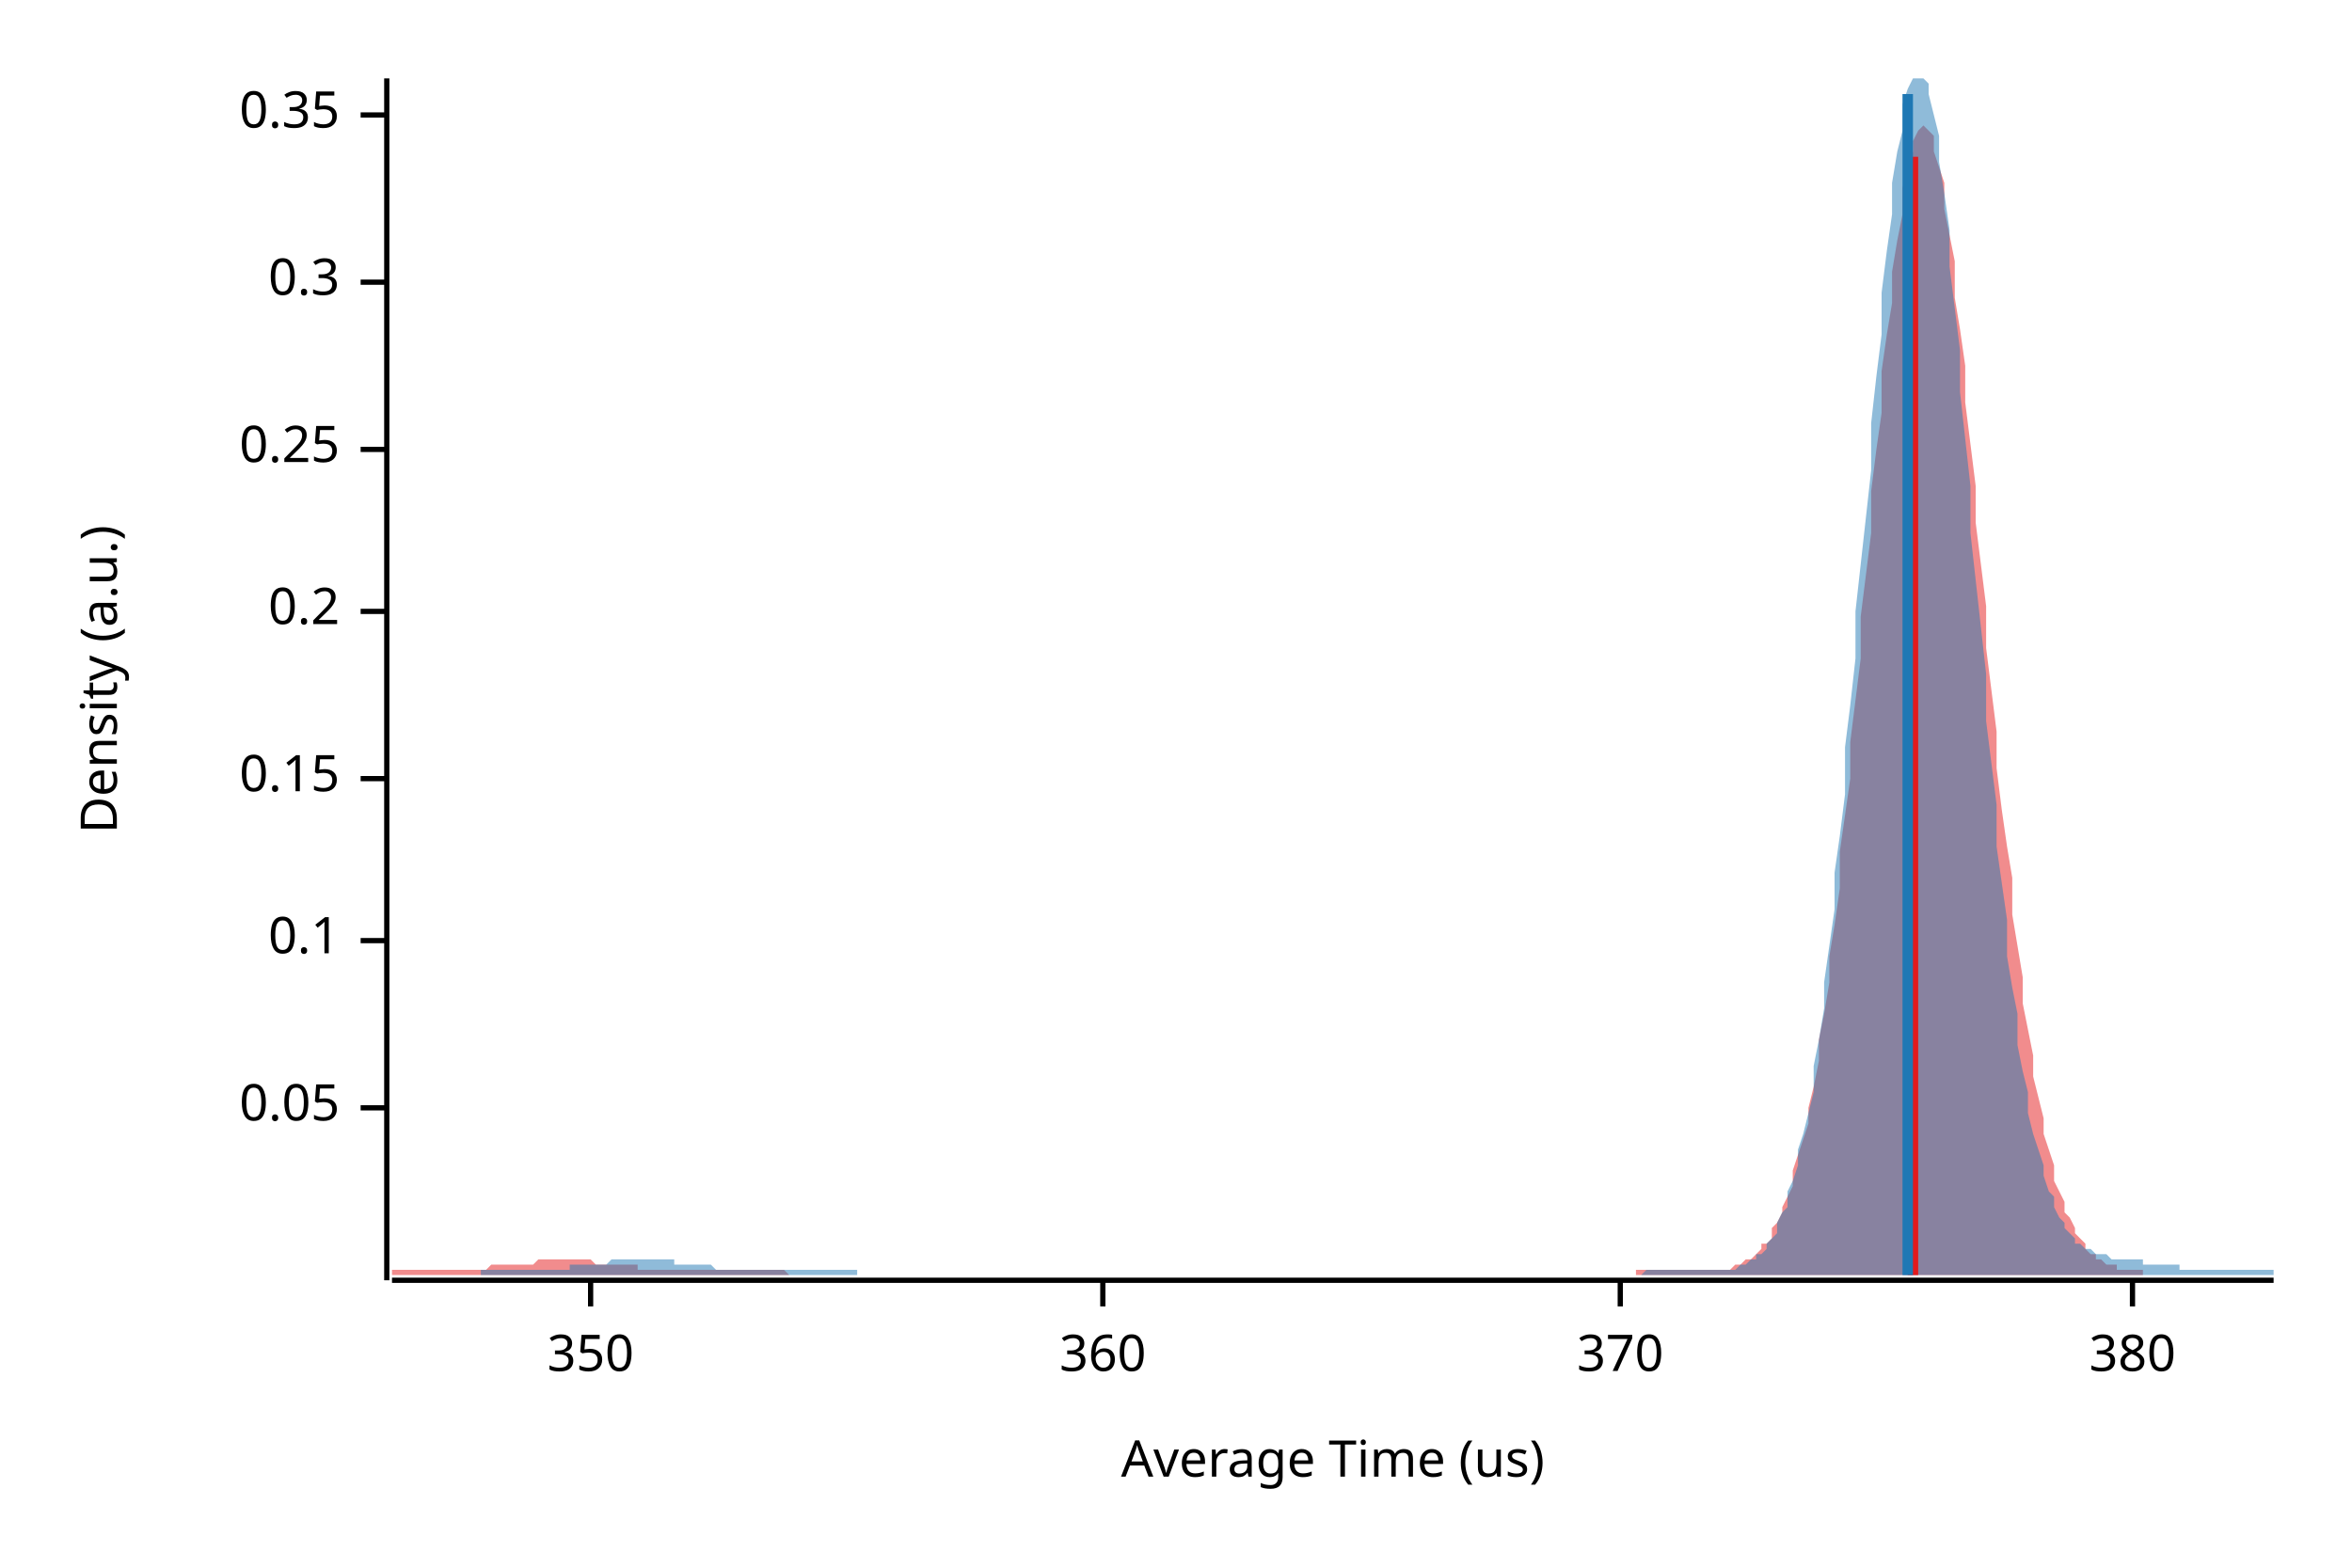
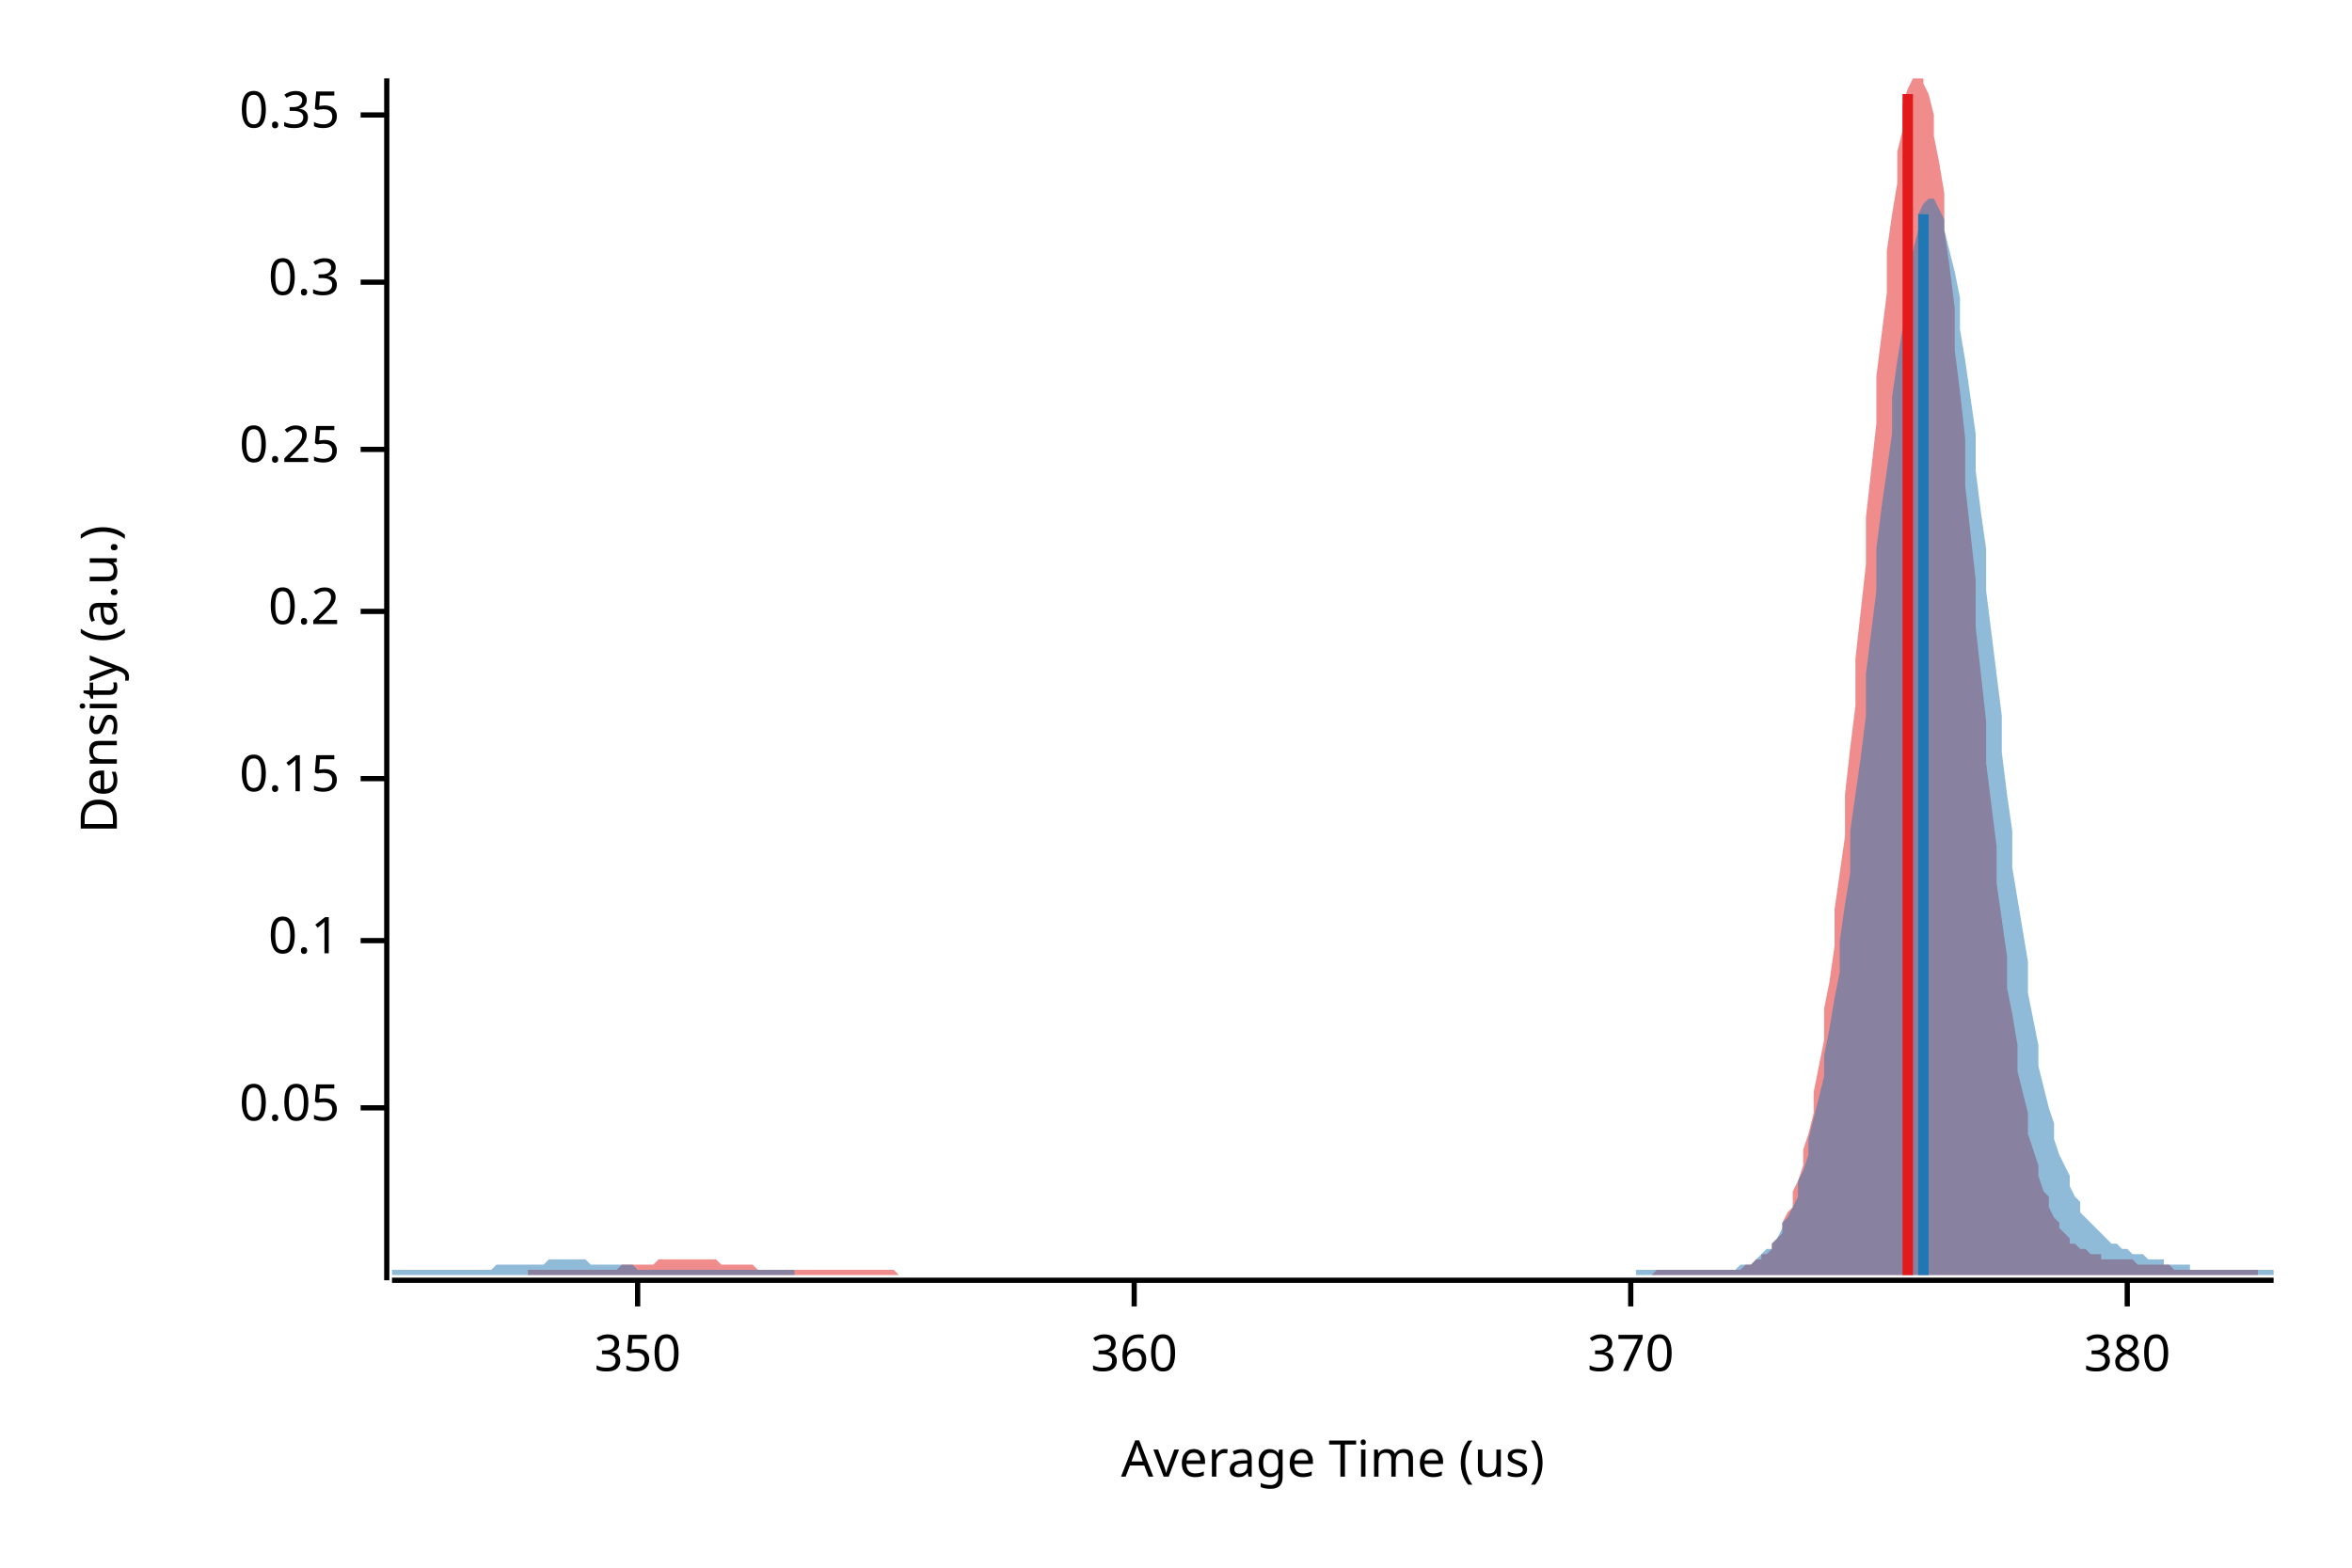
<svg xmlns="http://www.w3.org/2000/svg" width="450" height="300" viewBox="0 0 450 300">
  <text x="15" y="130" dy="0.76em" text-anchor="middle" font-family="sans-serif" font-size="9.677" opacity="1" fill="#000000" transform="rotate(270, 15, 130)">
Density (a.u.)
</text>
  <text x="255" y="285" dy="-0.5ex" text-anchor="middle" font-family="sans-serif" font-size="9.677" opacity="1" fill="#000000">
Average Time (us)
</text>
  <polyline fill="none" opacity="1" stroke="#000000" stroke-width="1" points="74,15 74,245 " />
  <text x="65" y="212" dy="0.5ex" text-anchor="end" font-family="sans-serif" font-size="9.677" opacity="1" fill="#000000">
0.05
</text>
  <polyline fill="none" opacity="1" stroke="#000000" stroke-width="1" points="69,212 74,212 " />
  <text x="65" y="180" dy="0.5ex" text-anchor="end" font-family="sans-serif" font-size="9.677" opacity="1" fill="#000000">
0.1
</text>
  <polyline fill="none" opacity="1" stroke="#000000" stroke-width="1" points="69,180 74,180 " />
  <text x="65" y="149" dy="0.5ex" text-anchor="end" font-family="sans-serif" font-size="9.677" opacity="1" fill="#000000">
0.15
</text>
  <polyline fill="none" opacity="1" stroke="#000000" stroke-width="1" points="69,149 74,149 " />
  <text x="65" y="117" dy="0.5ex" text-anchor="end" font-family="sans-serif" font-size="9.677" opacity="1" fill="#000000">
0.2
</text>
  <polyline fill="none" opacity="1" stroke="#000000" stroke-width="1" points="69,117 74,117 " />
  <text x="65" y="86" dy="0.5ex" text-anchor="end" font-family="sans-serif" font-size="9.677" opacity="1" fill="#000000">
0.25
</text>
  <polyline fill="none" opacity="1" stroke="#000000" stroke-width="1" points="69,86 74,86 " />
  <text x="65" y="54" dy="0.5ex" text-anchor="end" font-family="sans-serif" font-size="9.677" opacity="1" fill="#000000">
0.3
</text>
  <polyline fill="none" opacity="1" stroke="#000000" stroke-width="1" points="69,54 74,54 " />
  <text x="65" y="22" dy="0.5ex" text-anchor="end" font-family="sans-serif" font-size="9.677" opacity="1" fill="#000000">
0.35
</text>
  <polyline fill="none" opacity="1" stroke="#000000" stroke-width="1" points="69,22 74,22 " />
  <polyline fill="none" opacity="1" stroke="#000000" stroke-width="1" points="75,245 435,245 " />
-   <text x="113" y="255" dy="0.76em" text-anchor="middle" font-family="sans-serif" font-size="9.677" opacity="1" fill="#000000">
+   <text x="122" y="255" dy="0.76em" text-anchor="middle" font-family="sans-serif" font-size="9.677" opacity="1" fill="#000000">
350
</text>
-   <polyline fill="none" opacity="1" stroke="#000000" stroke-width="1" points="113,245 113,250 " />
-   <text x="211" y="255" dy="0.76em" text-anchor="middle" font-family="sans-serif" font-size="9.677" opacity="1" fill="#000000">
+   <polyline fill="none" opacity="1" stroke="#000000" stroke-width="1" points="122,245 122,250 " />
+   <text x="217" y="255" dy="0.76em" text-anchor="middle" font-family="sans-serif" font-size="9.677" opacity="1" fill="#000000">
360
</text>
-   <polyline fill="none" opacity="1" stroke="#000000" stroke-width="1" points="211,245 211,250 " />
-   <text x="310" y="255" dy="0.76em" text-anchor="middle" font-family="sans-serif" font-size="9.677" opacity="1" fill="#000000">
+   <polyline fill="none" opacity="1" stroke="#000000" stroke-width="1" points="217,245 217,250 " />
+   <text x="312" y="255" dy="0.76em" text-anchor="middle" font-family="sans-serif" font-size="9.677" opacity="1" fill="#000000">
370
</text>
-   <polyline fill="none" opacity="1" stroke="#000000" stroke-width="1" points="310,245 310,250 " />
-   <text x="408" y="255" dy="0.76em" text-anchor="middle" font-family="sans-serif" font-size="9.677" opacity="1" fill="#000000">
+   <polyline fill="none" opacity="1" stroke="#000000" stroke-width="1" points="312,245 312,250 " />
+   <text x="407" y="255" dy="0.76em" text-anchor="middle" font-family="sans-serif" font-size="9.677" opacity="1" fill="#000000">
380
</text>
-   <polyline fill="none" opacity="1" stroke="#000000" stroke-width="1" points="408,245 408,250 " />
-   <polygon opacity="0.5" fill="#E31A1C" points="75,243 75,243 76,243 77,243 77,243 78,243 79,243 79,243 80,243 81,243 81,243 82,243 83,243 83,243 84,243 85,243 85,243 86,243 87,243 87,243 88,243 89,243 89,243 90,243 91,243 91,243 92,243 93,243 93,243 94,242 95,242 95,242 96,242 97,242 97,242 98,242 99,242 99,242 100,242 101,242 101,242 102,242 103,241 103,241 104,241 105,241 105,241 106,241 107,241 107,241 108,241 109,241 109,241 110,241 111,241 111,241 112,241 113,241 114,242 114,242 115,242 116,242 116,242 117,242 118,242 118,242 119,242 120,242 120,242 121,242 122,242 122,243 123,243 124,243 124,243 125,243 126,243 126,243 127,243 128,243 128,243 129,243 130,243 130,243 131,243 132,243 132,243 133,243 134,243 134,243 135,243 136,243 136,243 137,243 138,243 138,243 139,243 140,243 140,243 141,243 142,243 142,243 143,243 144,243 144,243 145,243 146,243 146,243 147,243 148,243 148,243 149,243 150,243 150,243 151,244 152,244 153,244 153,244 154,244 155,244 155,244 156,244 157,244 157,244 158,244 159,244 159,244 160,244 161,244 161,244 162,244 163,244 163,244 164,244 165,244 165,244 166,244 167,244 167,244 168,244 169,244 169,244 170,244 171,244 171,244 172,244 173,244 173,244 174,244 175,244 175,244 176,244 177,244 177,244 178,244 179,244 179,244 180,244 181,244 181,244 182,244 183,244 183,244 184,244 185,244 185,244 186,244 187,244 187,244 188,244 189,244 189,244 190,244 191,244 192,244 192,244 193,244 194,244 194,244 195,244 196,244 196,244 197,244 198,244 198,244 199,244 200,244 200,244 201,244 202,244 202,244 203,244 204,244 204,244 205,244 206,244 206,244 207,244 208,244 208,244 209,244 210,244 210,244 211,244 212,244 212,244 213,244 214,244 214,244 215,244 216,244 216,244 217,244 218,244 218,244 219,244 220,244 220,244 221,244 222,244 222,244 223,244 224,244 224,244 225,244 226,244 226,244 227,244 228,244 228,244 229,244 230,244 231,244 231,244 232,244 233,244 233,244 234,244 235,244 235,244 236,244 237,244 237,244 238,244 239,244 239,244 240,244 241,244 241,244 242,244 243,244 243,244 244,244 245,244 245,244 246,244 247,244 247,244 248,244 249,244 249,244 250,244 251,244 251,244 252,244 253,244 253,244 254,244 255,244 255,244 256,244 257,244 257,244 258,244 259,244 259,244 260,244 261,244 261,244 262,244 263,244 263,244 264,244 265,244 265,244 266,244 267,244 268,244 268,244 269,244 270,244 270,244 271,244 272,244 272,244 273,244 274,244 274,244 275,244 276,244 276,244 277,244 278,244 278,244 279,244 280,244 280,244 281,244 282,244 282,244 283,244 284,244 284,244 285,244 286,244 286,244 287,244 288,244 288,244 289,244 290,244 290,244 291,244 292,244 292,244 293,244 294,244 294,244 295,244 296,244 296,244 297,244 298,244 298,244 299,244 300,244 300,244 301,244 302,244 302,244 303,244 304,244 304,244 305,244 306,244 307,244 307,244 308,244 309,244 309,244 310,244 311,244 311,244 312,244 313,244 313,243 314,243 315,243 315,243 316,243 317,243 317,243 318,243 319,243 319,243 320,243 321,243 321,243 322,243 323,243 323,243 324,243 325,243 325,243 326,243 327,243 327,243 328,243 329,243 329,243 330,243 331,243 331,243 332,242 333,242 333,242 334,241 335,241 335,241 336,240 337,239 337,238 338,238 339,237 339,235 340,234 341,232 341,231 342,229 343,227 343,224 344,221 345,218 346,215 346,212 347,208 348,203 348,199 349,194 350,188 350,183 351,177 352,170 352,163 353,156 354,149 354,142 355,134 356,126 356,118 357,110 358,102 358,94 359,86 360,79 360,71 361,64 362,58 362,52 363,46 364,41 364,36 365,32 366,29 366,27 367,25 368,24 368,24 369,25 370,26 370,29 371,32 372,35 372,40 373,45 374,50 374,57 375,63 376,70 376,77 377,85 378,93 378,100 379,108 380,116 380,124 381,132 382,140 382,147 383,155 384,162 385,168 385,175 386,181 387,187 387,192 388,197 389,202 389,206 390,210 391,214 391,217 392,220 393,223 393,226 394,228 395,230 395,232 396,233 397,235 397,236 398,237 399,238 399,239 400,240 401,240 401,241 402,241 403,242 403,242 404,242 405,242 405,243 406,243 407,243 407,243 408,243 409,243 409,243 410,243 410,244 75,244 " />
-   <polygon opacity="0.5" fill="#1F78B4" points="92,243 92,243 93,243 94,243 94,243 95,243 96,243 96,243 97,243 98,243 98,243 99,243 100,243 101,243 101,243 102,243 103,243 103,243 104,243 105,243 105,243 106,243 107,243 107,243 108,243 109,243 109,242 110,242 111,242 112,242 112,242 113,242 114,242 114,242 115,242 116,242 116,242 117,241 118,241 118,241 119,241 120,241 120,241 121,241 122,241 123,241 123,241 124,241 125,241 125,241 126,241 127,241 127,241 128,241 129,241 129,242 130,242 131,242 131,242 132,242 133,242 133,242 134,242 135,242 136,242 136,242 137,243 138,243 138,243 139,243 140,243 140,243 141,243 142,243 142,243 143,243 144,243 144,243 145,243 146,243 147,243 147,243 148,243 149,243 149,243 150,243 151,243 151,243 152,243 153,243 153,243 154,243 155,243 155,243 156,243 157,243 158,243 158,243 159,243 160,243 160,243 161,243 162,243 162,243 163,243 164,243 164,244 165,244 166,244 166,244 167,244 168,244 169,244 169,244 170,244 171,244 171,244 172,244 173,244 173,244 174,244 175,244 175,244 176,244 177,244 177,244 178,244 179,244 180,244 180,244 181,244 182,244 182,244 183,244 184,244 184,244 185,244 186,244 186,244 187,244 188,244 188,244 189,244 190,244 191,244 191,244 192,244 193,244 193,244 194,244 195,244 195,244 196,244 197,244 197,244 198,244 199,244 199,244 200,244 201,244 202,244 202,244 203,244 204,244 204,244 205,244 206,244 206,244 207,244 208,244 208,244 209,244 210,244 210,244 211,244 212,244 213,244 213,244 214,244 215,244 215,244 216,244 217,244 217,244 218,244 219,244 219,244 220,244 221,244 221,244 222,244 223,244 224,244 224,244 225,244 226,244 226,244 227,244 228,244 228,244 229,244 230,244 230,244 231,244 232,244 232,244 233,244 234,244 235,244 235,244 236,244 237,244 237,244 238,244 239,244 239,244 240,244 241,244 241,244 242,244 243,244 243,244 244,244 245,244 246,244 246,244 247,244 248,244 248,244 249,244 250,244 250,244 251,244 252,244 252,244 253,244 254,244 254,244 255,244 256,244 257,244 257,244 258,244 259,244 259,244 260,244 261,244 261,244 262,244 263,244 263,244 264,244 265,244 265,244 266,244 267,244 268,244 268,244 269,244 270,244 270,244 271,244 272,244 272,244 273,244 274,244 274,244 275,244 276,244 276,244 277,244 278,244 279,244 279,244 280,244 281,244 281,244 282,244 283,244 283,244 284,244 285,244 285,244 286,244 287,244 287,244 288,244 289,244 289,244 290,244 291,244 292,244 292,244 293,244 294,244 294,244 295,244 296,244 296,244 297,244 298,244 298,244 299,244 300,244 300,244 301,244 302,244 303,244 303,244 304,244 305,244 305,244 306,244 307,244 307,244 308,244 309,244 309,244 310,244 311,244 311,244 312,244 313,244 314,244 314,244 315,243 316,243 316,243 317,243 318,243 318,243 319,243 320,243 320,243 321,243 322,243 322,243 323,243 324,243 325,243 325,243 326,243 327,243 327,243 328,243 329,243 329,243 330,243 331,243 331,243 332,243 333,242 333,242 334,242 335,241 336,241 336,240 337,240 338,239 338,238 339,237 340,236 340,234 341,232 342,231 342,228 343,226 344,223 344,220 345,217 346,213 347,209 347,204 348,199 349,193 349,188 350,181 351,174 351,167 352,160 353,152 353,143 354,135 355,126 355,117 356,108 357,99 358,90 358,81 359,72 360,64 360,56 361,48 362,41 362,35 363,29 364,25 364,20 365,17 366,15 366,15 367,15 368,15 369,16 369,18 370,22 371,26 371,31 372,37 373,44 373,51 374,59 375,67 375,75 376,84 377,93 377,102 378,111 379,120 380,129 380,138 381,146 382,154 382,162 383,169 384,176 384,183 385,189 386,194 386,200 387,205 388,209 388,213 389,217 390,220 391,223 391,225 392,228 393,229 393,231 394,233 395,234 395,235 396,236 397,237 397,238 398,238 399,239 399,239 400,239 401,240 402,240 402,240 403,240 404,241 404,241 405,241 406,241 406,241 407,241 408,241 408,241 409,241 410,241 410,242 411,242 412,242 413,242 413,242 414,242 415,242 415,242 416,242 417,242 417,243 418,243 419,243 419,243 420,243 421,243 421,243 422,243 423,243 424,243 424,243 425,243 426,243 426,243 427,243 428,243 428,243 429,243 430,243 430,243 431,243 432,243 432,243 433,243 434,243 435,243 435,244 92,244 " />
-   <polyline fill="none" opacity="1" stroke="#E31A1C" stroke-width="2" points="366,244 366,30 " />
-   <polyline fill="none" opacity="1" stroke="#1F78B4" stroke-width="2" points="365,244 365,18 " />
+   <polyline fill="none" opacity="1" stroke="#000000" stroke-width="1" points="407,245 407,250 " />
+   <polygon opacity="0.5" fill="#E31A1C" points="101,243 102,243 103,243 103,243 104,243 105,243 105,243 106,243 107,243 107,243 108,243 109,243 109,243 110,243 111,243 111,243 112,243 113,243 113,243 114,243 115,243 115,243 116,243 117,243 117,243 118,243 119,242 119,242 120,242 121,242 121,242 122,242 122,242 123,242 124,242 124,242 125,242 126,241 126,241 127,241 128,241 128,241 129,241 130,241 130,241 131,241 132,241 132,241 133,241 134,241 134,241 135,241 136,241 136,241 137,241 138,242 138,242 139,242 140,242 140,242 141,242 142,242 142,242 143,242 144,242 144,242 145,243 146,243 146,243 147,243 148,243 148,243 149,243 150,243 150,243 151,243 152,243 152,243 153,243 154,243 154,243 155,243 156,243 156,243 157,243 158,243 158,243 159,243 160,243 160,243 161,243 162,243 162,243 163,243 164,243 164,243 165,243 166,243 166,243 167,243 168,243 168,243 169,243 170,243 170,243 171,243 172,244 172,244 173,244 174,244 174,244 175,244 176,244 176,244 177,244 178,244 178,244 179,244 180,244 180,244 181,244 182,244 182,244 183,244 183,244 184,244 185,244 185,244 186,244 187,244 187,244 188,244 189,244 189,244 190,244 191,244 191,244 192,244 193,244 193,244 194,244 195,244 195,244 196,244 197,244 197,244 198,244 199,244 199,244 200,244 201,244 201,244 202,244 203,244 203,244 204,244 205,244 205,244 206,244 207,244 207,244 208,244 209,244 209,244 210,244 211,244 211,244 212,244 213,244 213,244 214,244 215,244 215,244 216,244 217,244 217,244 218,244 219,244 219,244 220,244 221,244 221,244 222,244 223,244 223,244 224,244 225,244 225,244 226,244 227,244 227,244 228,244 229,244 229,244 230,244 231,244 231,244 232,244 233,244 233,244 234,244 235,244 235,244 236,244 237,244 237,244 238,244 239,244 239,244 240,244 241,244 241,244 242,244 243,244 243,244 244,244 244,244 245,244 246,244 246,244 247,244 248,244 248,244 249,244 250,244 250,244 251,244 252,244 252,244 253,244 254,244 254,244 255,244 256,244 256,244 257,244 258,244 258,244 259,244 260,244 260,244 261,244 262,244 262,244 263,244 264,244 264,244 265,244 266,244 266,244 267,244 268,244 268,244 269,244 270,244 270,244 271,244 272,244 272,244 273,244 274,244 274,244 275,244 276,244 276,244 277,244 278,244 278,244 279,244 280,244 280,244 281,244 282,244 282,244 283,244 284,244 284,244 285,244 286,244 286,244 287,244 288,244 288,244 289,244 290,244 290,244 291,244 292,244 292,244 293,244 294,244 294,244 295,244 296,244 296,244 297,244 298,244 298,244 299,244 300,244 300,244 301,244 302,244 302,244 303,244 303,244 304,244 305,244 305,244 306,244 307,244 307,244 308,244 309,244 309,244 310,244 311,244 311,244 312,244 313,244 313,244 314,244 315,244 315,244 316,244 317,243 317,243 318,243 319,243 319,243 320,243 321,243 321,243 322,243 323,243 323,243 324,243 325,243 325,243 326,243 327,243 327,243 328,243 329,243 329,243 330,243 331,243 331,243 332,243 333,243 333,243 334,242 335,242 335,242 336,241 337,241 337,240 338,240 339,239 339,238 340,237 341,236 341,234 342,232 343,231 343,228 344,226 345,223 345,220 346,217 347,213 347,209 348,204 349,199 349,193 350,188 351,181 351,174 352,167 353,160 353,152 354,143 355,135 355,126 356,117 357,108 357,99 358,90 359,81 359,72 360,64 361,56 361,48 362,41 363,35 363,29 364,25 364,20 365,17 366,15 366,15 367,15 368,15 368,16 369,18 370,22 370,26 371,31 372,37 372,44 373,51 374,59 374,67 375,75 376,84 376,93 377,102 378,111 378,120 379,129 380,138 380,146 381,154 382,162 382,169 383,176 384,183 384,189 385,194 386,200 386,205 387,209 388,213 388,217 389,220 390,223 390,225 391,228 392,229 392,231 393,233 394,234 394,235 395,236 396,237 396,238 397,238 398,239 398,239 399,239 400,240 400,240 401,240 402,240 402,241 403,241 404,241 404,241 405,241 406,241 406,241 407,241 408,241 408,241 409,242 410,242 410,242 411,242 412,242 412,242 413,242 414,242 414,242 415,242 416,243 416,243 417,243 418,243 418,243 419,243 420,243 420,243 421,243 422,243 422,243 423,243 424,243 424,243 425,243 425,243 426,243 427,243 427,243 428,243 429,243 429,243 430,243 431,243 431,243 432,243 432,244 101,244 " />
+   <polygon opacity="0.5" fill="#1F78B4" points="75,243 75,243 76,243 77,243 77,243 78,243 79,243 80,243 80,243 81,243 82,243 82,243 83,243 84,243 85,243 85,243 86,243 87,243 87,243 88,243 89,243 90,243 90,243 91,243 92,243 93,243 93,243 94,243 95,242 95,242 96,242 97,242 98,242 98,242 99,242 100,242 100,242 101,242 102,242 103,242 103,242 104,242 105,241 106,241 106,241 107,241 108,241 108,241 109,241 110,241 111,241 111,241 112,241 113,242 113,242 114,242 115,242 116,242 116,242 117,242 118,242 119,242 119,242 120,242 121,242 121,242 122,243 123,243 124,243 124,243 125,243 126,243 126,243 127,243 128,243 129,243 129,243 130,243 131,243 131,243 132,243 133,243 134,243 134,243 135,243 136,243 137,243 137,243 138,243 139,243 139,243 140,243 141,243 142,243 142,243 143,243 144,243 144,243 145,243 146,243 147,243 147,243 148,243 149,243 150,243 150,243 151,243 152,243 152,244 153,244 154,244 155,244 155,244 156,244 157,244 157,244 158,244 159,244 160,244 160,244 161,244 162,244 163,244 163,244 164,244 165,244 165,244 166,244 167,244 168,244 168,244 169,244 170,244 170,244 171,244 172,244 173,244 173,244 174,244 175,244 176,244 176,244 177,244 178,244 178,244 179,244 180,244 181,244 181,244 182,244 183,244 183,244 184,244 185,244 186,244 186,244 187,244 188,244 188,244 189,244 190,244 191,244 191,244 192,244 193,244 194,244 194,244 195,244 196,244 196,244 197,244 198,244 199,244 199,244 200,244 201,244 201,244 202,244 203,244 204,244 204,244 205,244 206,244 207,244 207,244 208,244 209,244 209,244 210,244 211,244 212,244 212,244 213,244 214,244 214,244 215,244 216,244 217,244 217,244 218,244 219,244 220,244 220,244 221,244 222,244 222,244 223,244 224,244 225,244 225,244 226,244 227,244 227,244 228,244 229,244 230,244 230,244 231,244 232,244 232,244 233,244 234,244 235,244 235,244 236,244 237,244 238,244 238,244 239,244 240,244 240,244 241,244 242,244 243,244 243,244 244,244 245,244 245,244 246,244 247,244 248,244 248,244 249,244 250,244 251,244 251,244 252,244 253,244 253,244 254,244 255,244 256,244 256,244 257,244 258,244 258,244 259,244 260,244 261,244 261,244 262,244 263,244 264,244 264,244 265,244 266,244 266,244 267,244 268,244 269,244 269,244 270,244 271,244 271,244 272,244 273,244 274,244 274,244 275,244 276,244 277,244 277,244 278,244 279,244 279,244 280,244 281,244 282,244 282,244 283,244 284,244 284,244 285,244 286,244 287,244 287,244 288,244 289,244 289,244 290,244 291,244 292,244 292,244 293,244 294,244 295,244 295,244 296,244 297,244 297,244 298,244 299,244 300,244 300,244 301,244 302,244 302,244 303,244 304,244 305,244 305,244 306,244 307,244 308,244 308,244 309,244 310,244 310,244 311,244 312,244 313,244 313,243 314,243 315,243 315,243 316,243 317,243 318,243 318,243 319,243 320,243 321,243 321,243 322,243 323,243 323,243 324,243 325,243 326,243 326,243 327,243 328,243 328,243 329,243 330,243 331,243 331,243 332,243 333,242 333,242 334,242 335,242 336,241 336,241 337,240 338,239 339,239 339,238 340,237 341,235 341,234 342,233 343,231 344,229 344,226 345,224 346,221 346,218 347,214 348,210 349,206 349,202 350,197 351,191 352,186 352,180 353,173 354,167 354,159 355,152 356,145 357,137 357,129 358,121 359,113 359,105 360,97 361,90 362,83 362,76 363,69 364,63 365,57 365,52 366,48 367,44 367,41 368,39 369,38 370,38 370,38 371,40 372,42 372,44 373,48 374,52 375,57 375,63 376,69 377,76 378,83 378,90 379,98 380,105 380,113 381,121 382,129 383,137 383,144 384,152 385,159 385,166 386,172 387,178 388,184 388,190 389,195 390,200 390,204 391,208 392,212 393,215 393,218 394,221 395,223 396,225 396,227 397,229 398,230 398,232 399,233 400,234 401,235 401,235 402,236 403,237 403,237 404,238 405,238 406,239 406,239 407,239 408,240 409,240 409,240 410,240 411,241 411,241 412,241 413,241 414,241 414,242 415,242 416,242 416,242 417,242 418,242 419,242 419,243 420,243 421,243 422,243 422,243 423,243 424,243 424,243 425,243 426,243 427,243 427,243 428,243 429,243 429,243 430,243 431,243 432,243 432,243 433,243 434,243 435,243 435,244 75,244 " />
+   <polyline fill="none" opacity="1" stroke="#E31A1C" stroke-width="2" points="365,244 365,18 " />
+   <polyline fill="none" opacity="1" stroke="#1F78B4" stroke-width="2" points="368,244 368,41 " />
</svg>
